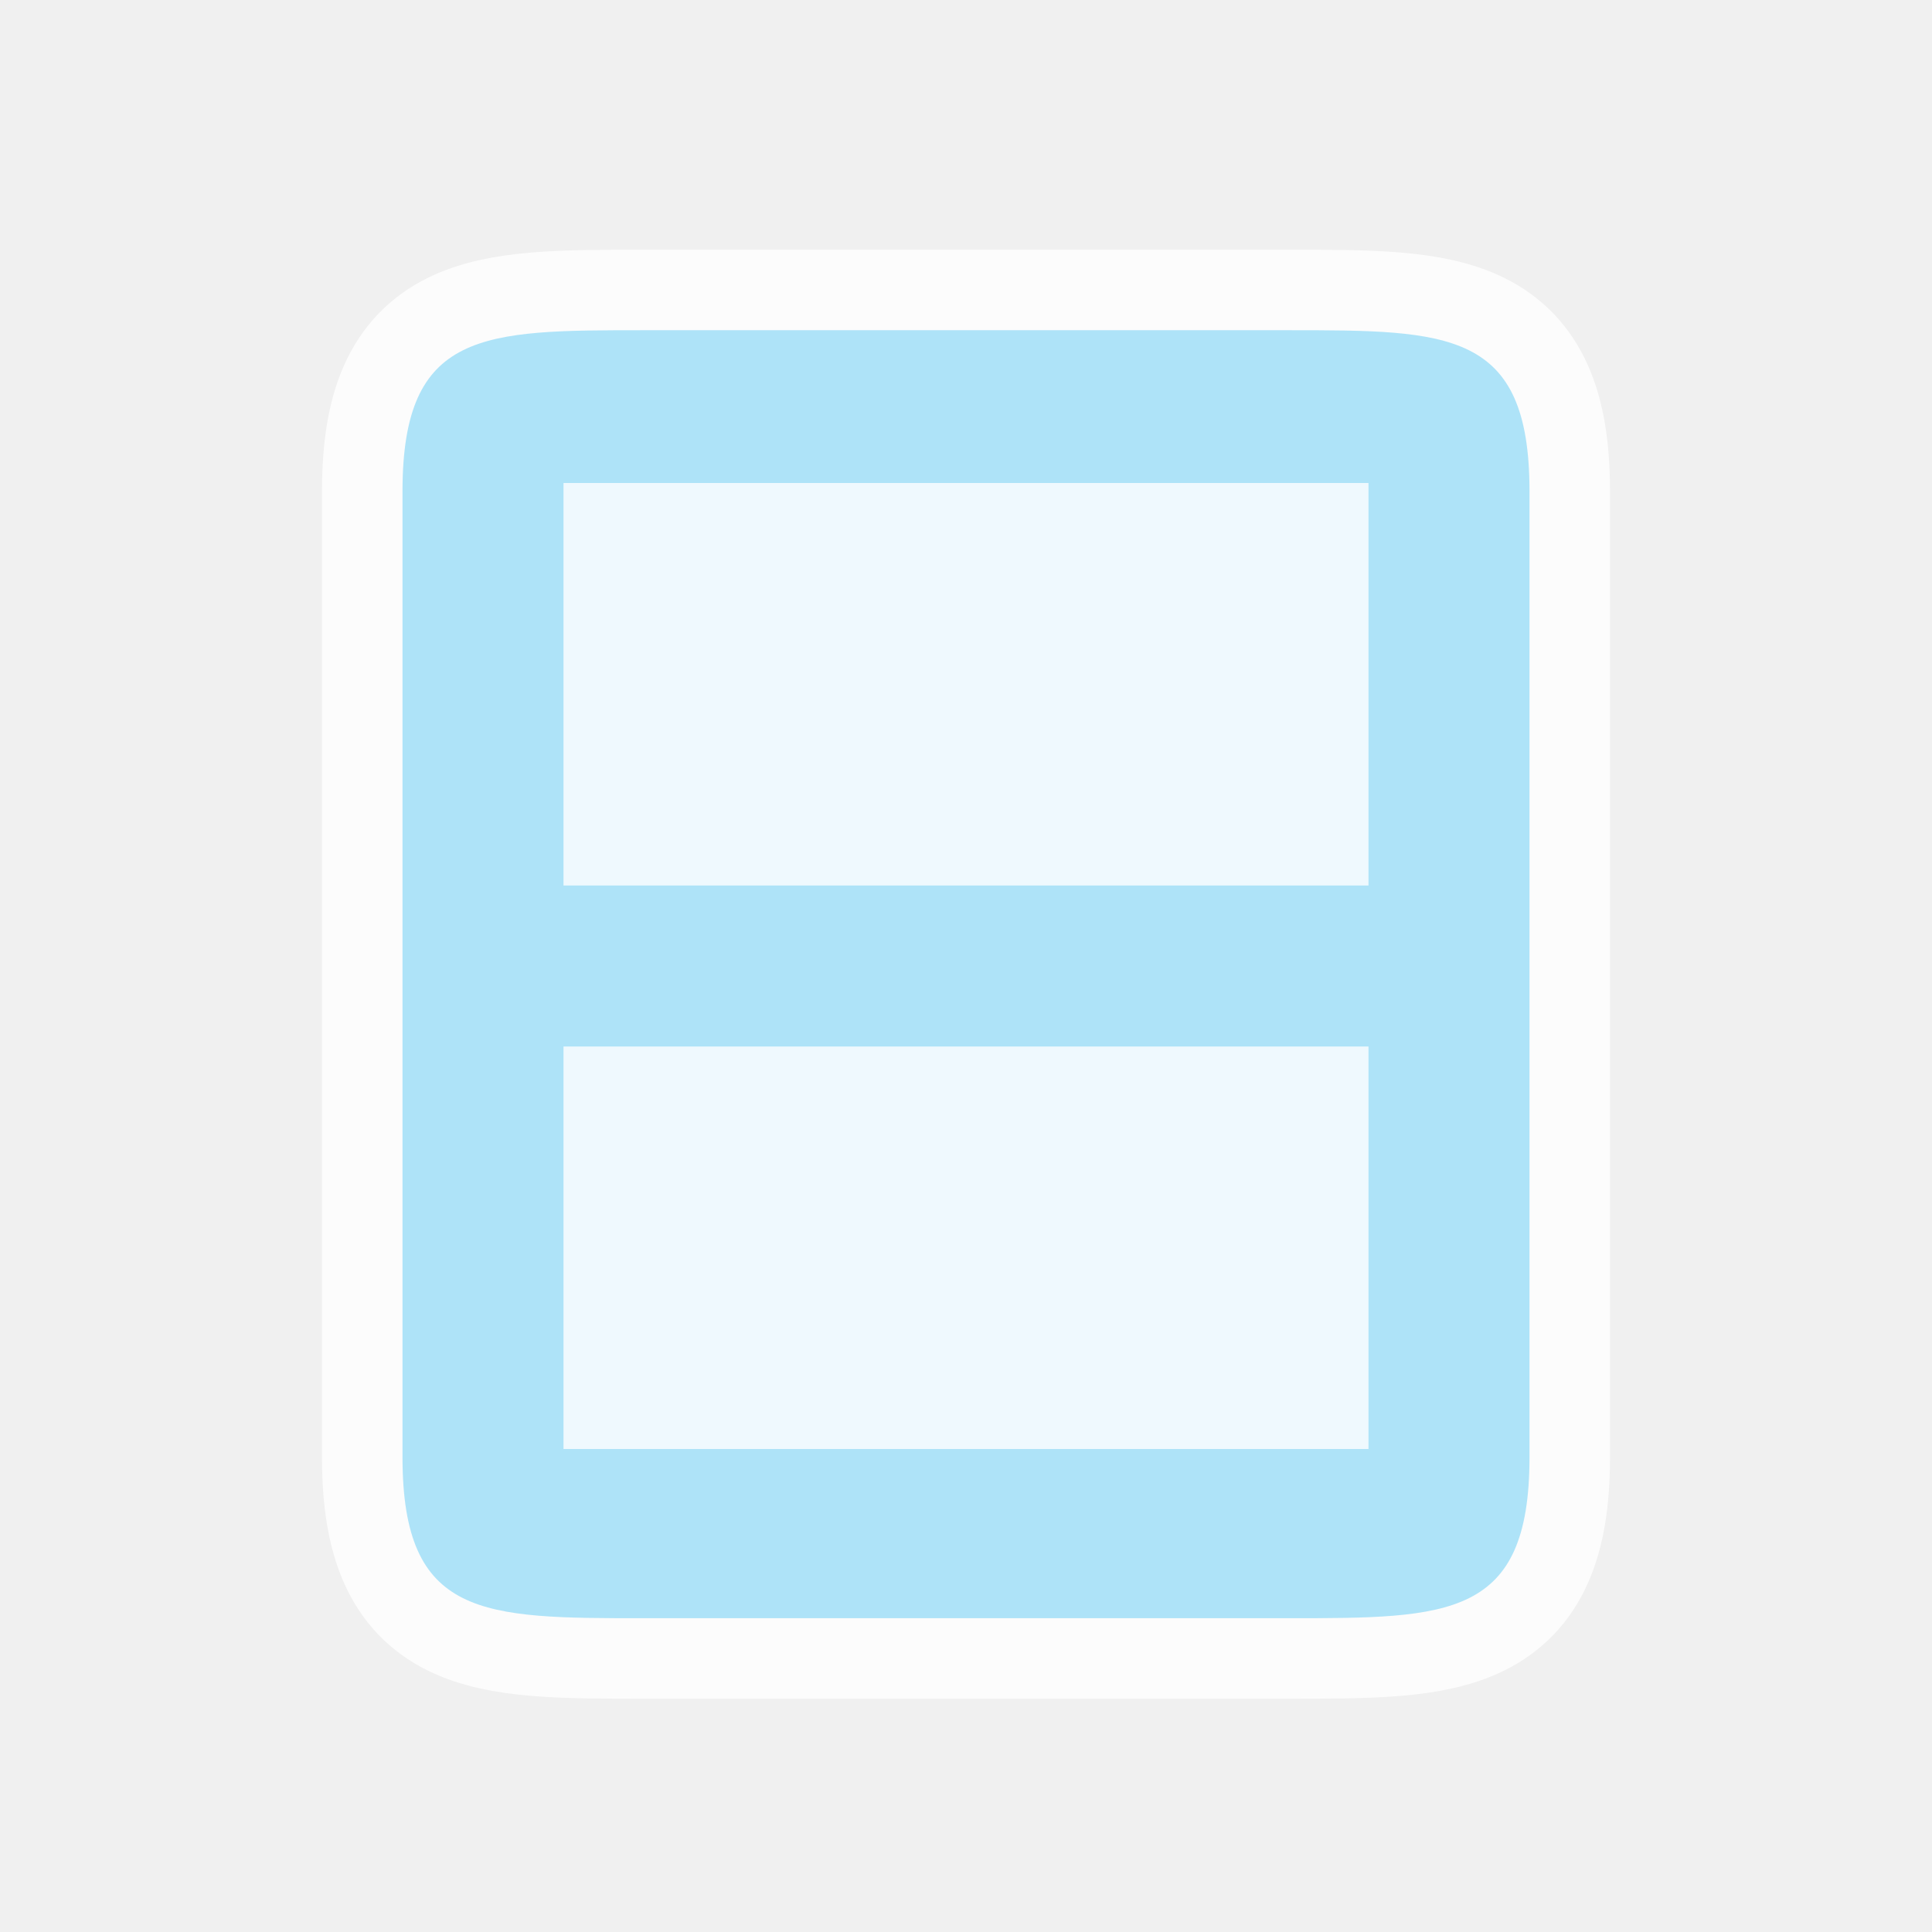
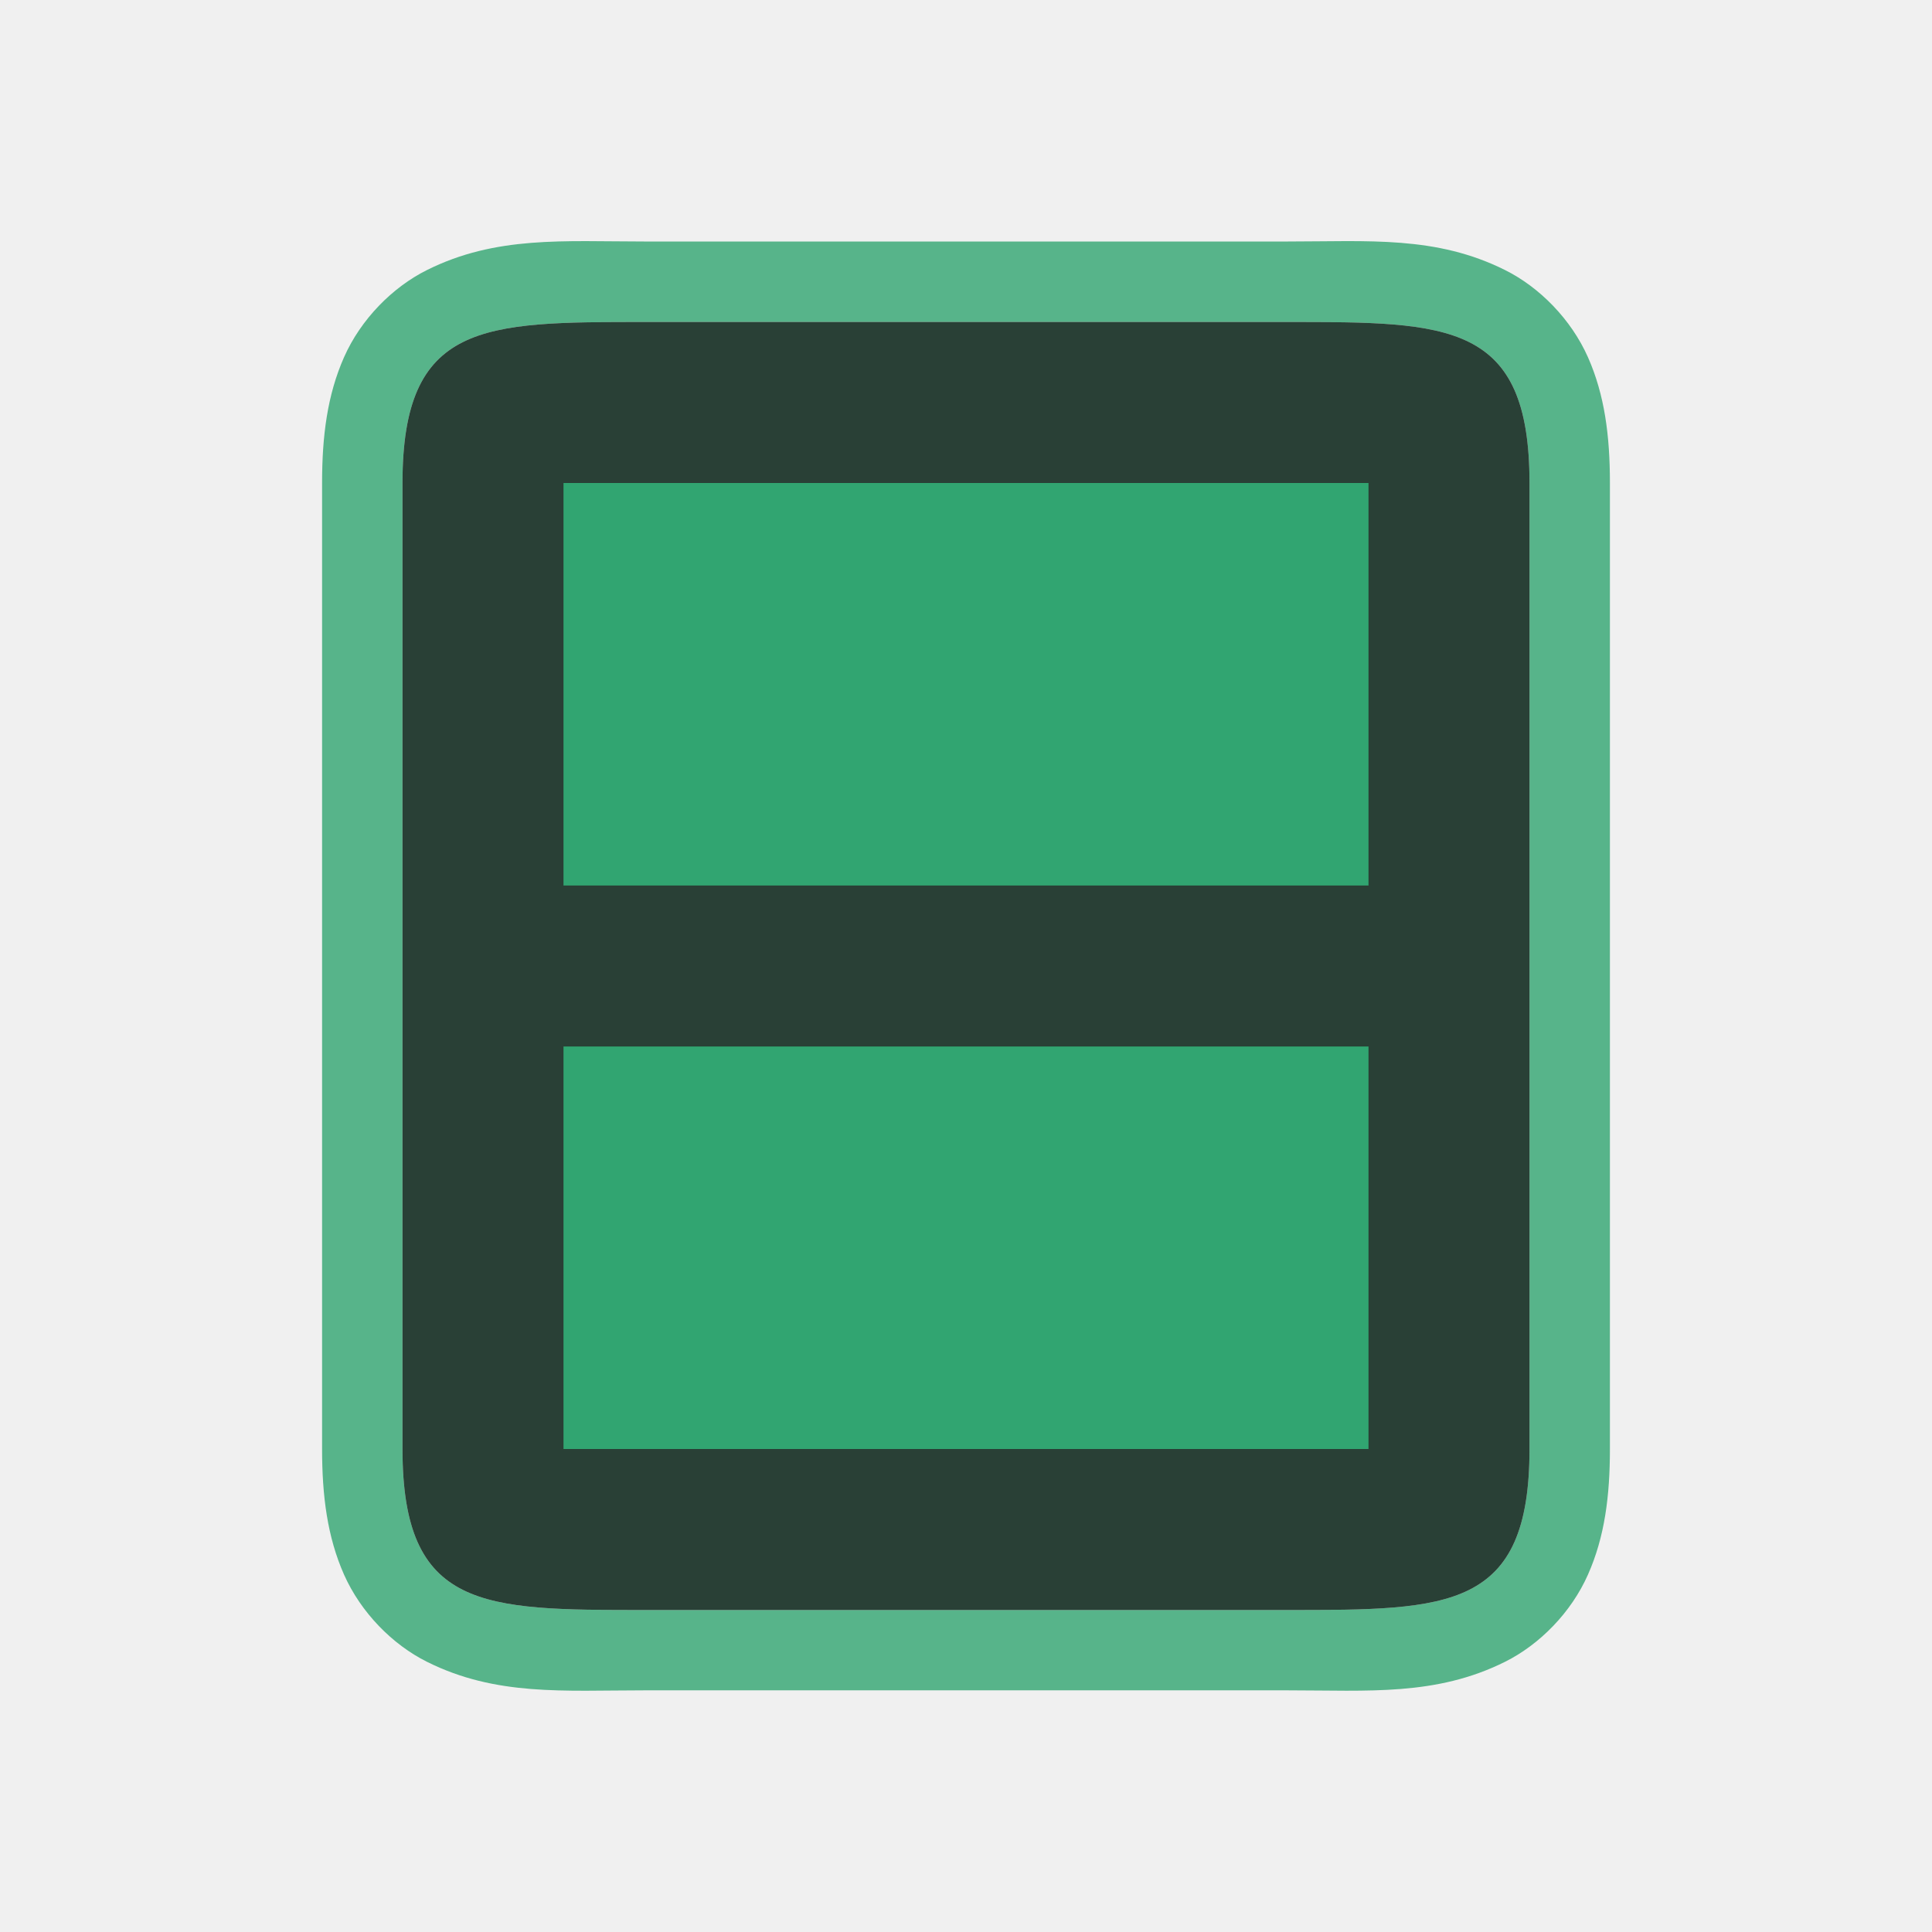
<svg xmlns="http://www.w3.org/2000/svg" version="1.1" viewBox="0 0 24 24">
-   <path d="m8 4.102c-2 0-3 0-3 2v12c0 2 1 2 3 2h7 1c2 0 3 0 3-2v-2-1.406-5.188-1.406-2c0-2-1-2-3-2h-1-7z" fill="#ffffff" opacity=".8" stroke="#ffffff" stroke-linejoin="round" stroke-width="2" />
-   <g>
-     <path d="m8 4.102c-2 0-3 0-3 2v12c0 2 1 2 3 2h7 1c2 0 3 0 3-2v-2-1.406-5.188-1.406-2c0-2-1-2-3-2h-1-7z" fill="#aee3f8" />
-     <rect x="7" y="6" width="10" height="5" fill="#ffffff" fill-rule="evenodd" opacity=".8" />
-     <rect x="7" y="13" width="10" height="5" fill="#ffffff" fill-rule="evenodd" opacity=".8" />
+   <path d="m8 3c-1 0-1.839-0.073-2.697 0.355-0.429 0.214-0.821 0.612-1.029 1.082s-0.273 0.979-0.273 1.562v12c0 0.583 0.065 1.093 0.273 1.562 0.209 0.47 0.6 0.868 1.029 1.082 0.858 0.429 1.697 0.355 2.697 0.355h7 1c1 0 1.839 0.073 2.697-0.355 0.429-0.214 0.821-0.612 1.029-1.082 0.209-0.47 0.273-0.979 0.273-1.562v-2-1.406-5.188-1.406-2c0-0.583-0.065-1.093-0.273-1.562-0.209-0.47-0.6-0.868-1.029-1.082-0.858-0.429-1.697-0.355-2.697-0.355h-1-7zm0 1h7 1c2 0 3 0 3 2v2 1.406 5.188 1.406 2c0 2-1 2-3 2h-1-7c-2 0-3 0-3-2v-12c0-2 1-2 3-2z" fill="#31a571" opacity=".8" stop-color="#000000" stroke-linejoin="round" />
+   <path d="m8 4c-2 0-3 0-3 2v12c0 2 1 2 3 2h8c2 0 3 0 3-2v-12c0-2-1-2-3-2h-1z" fill="#272727" />
+   <g fill="#31a571">
+     <path d="m8 4c-2 0-3 0-3 2v12c0 2 1 2 3 2h8c2 0 3 0 3-2v-12c0-2-1-2-3-2h-1z" opacity=".2" />
+     <rect x="7" y="6" width="10" height="5" fill-rule="evenodd" />
+     <rect x="7" y="13" width="10" height="5" fill-rule="evenodd" />
  </g>
</svg>
